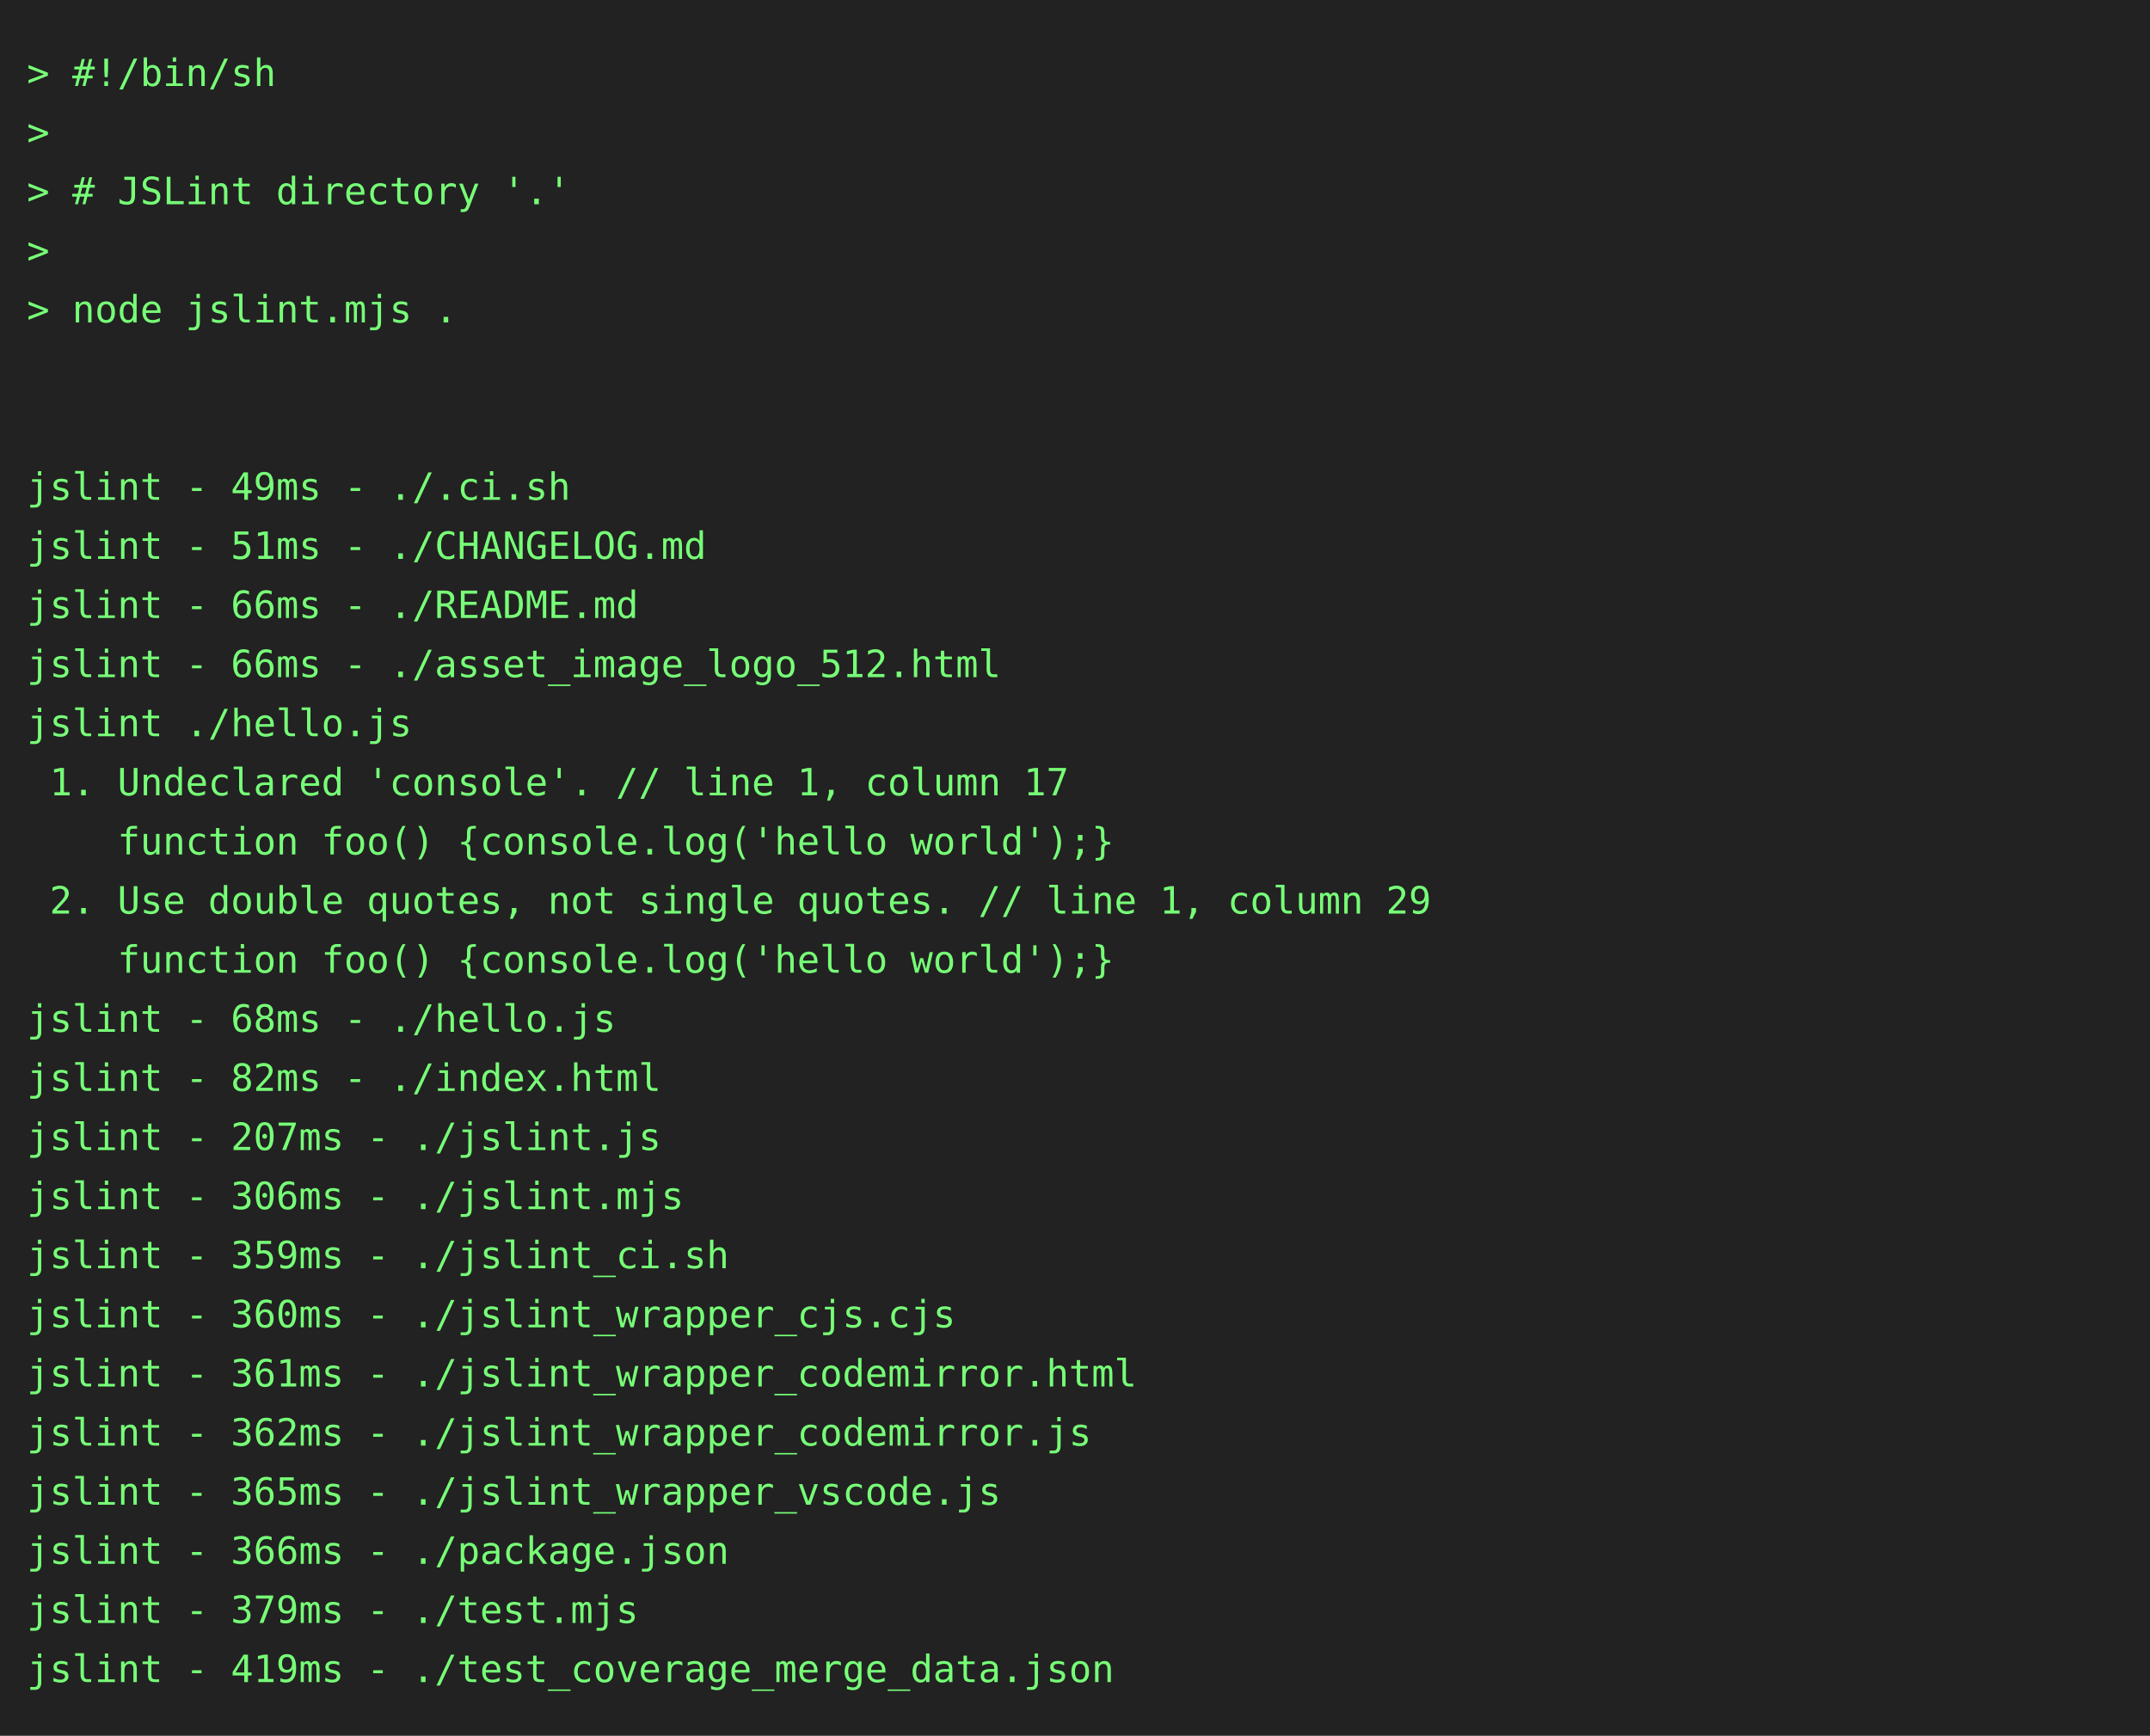
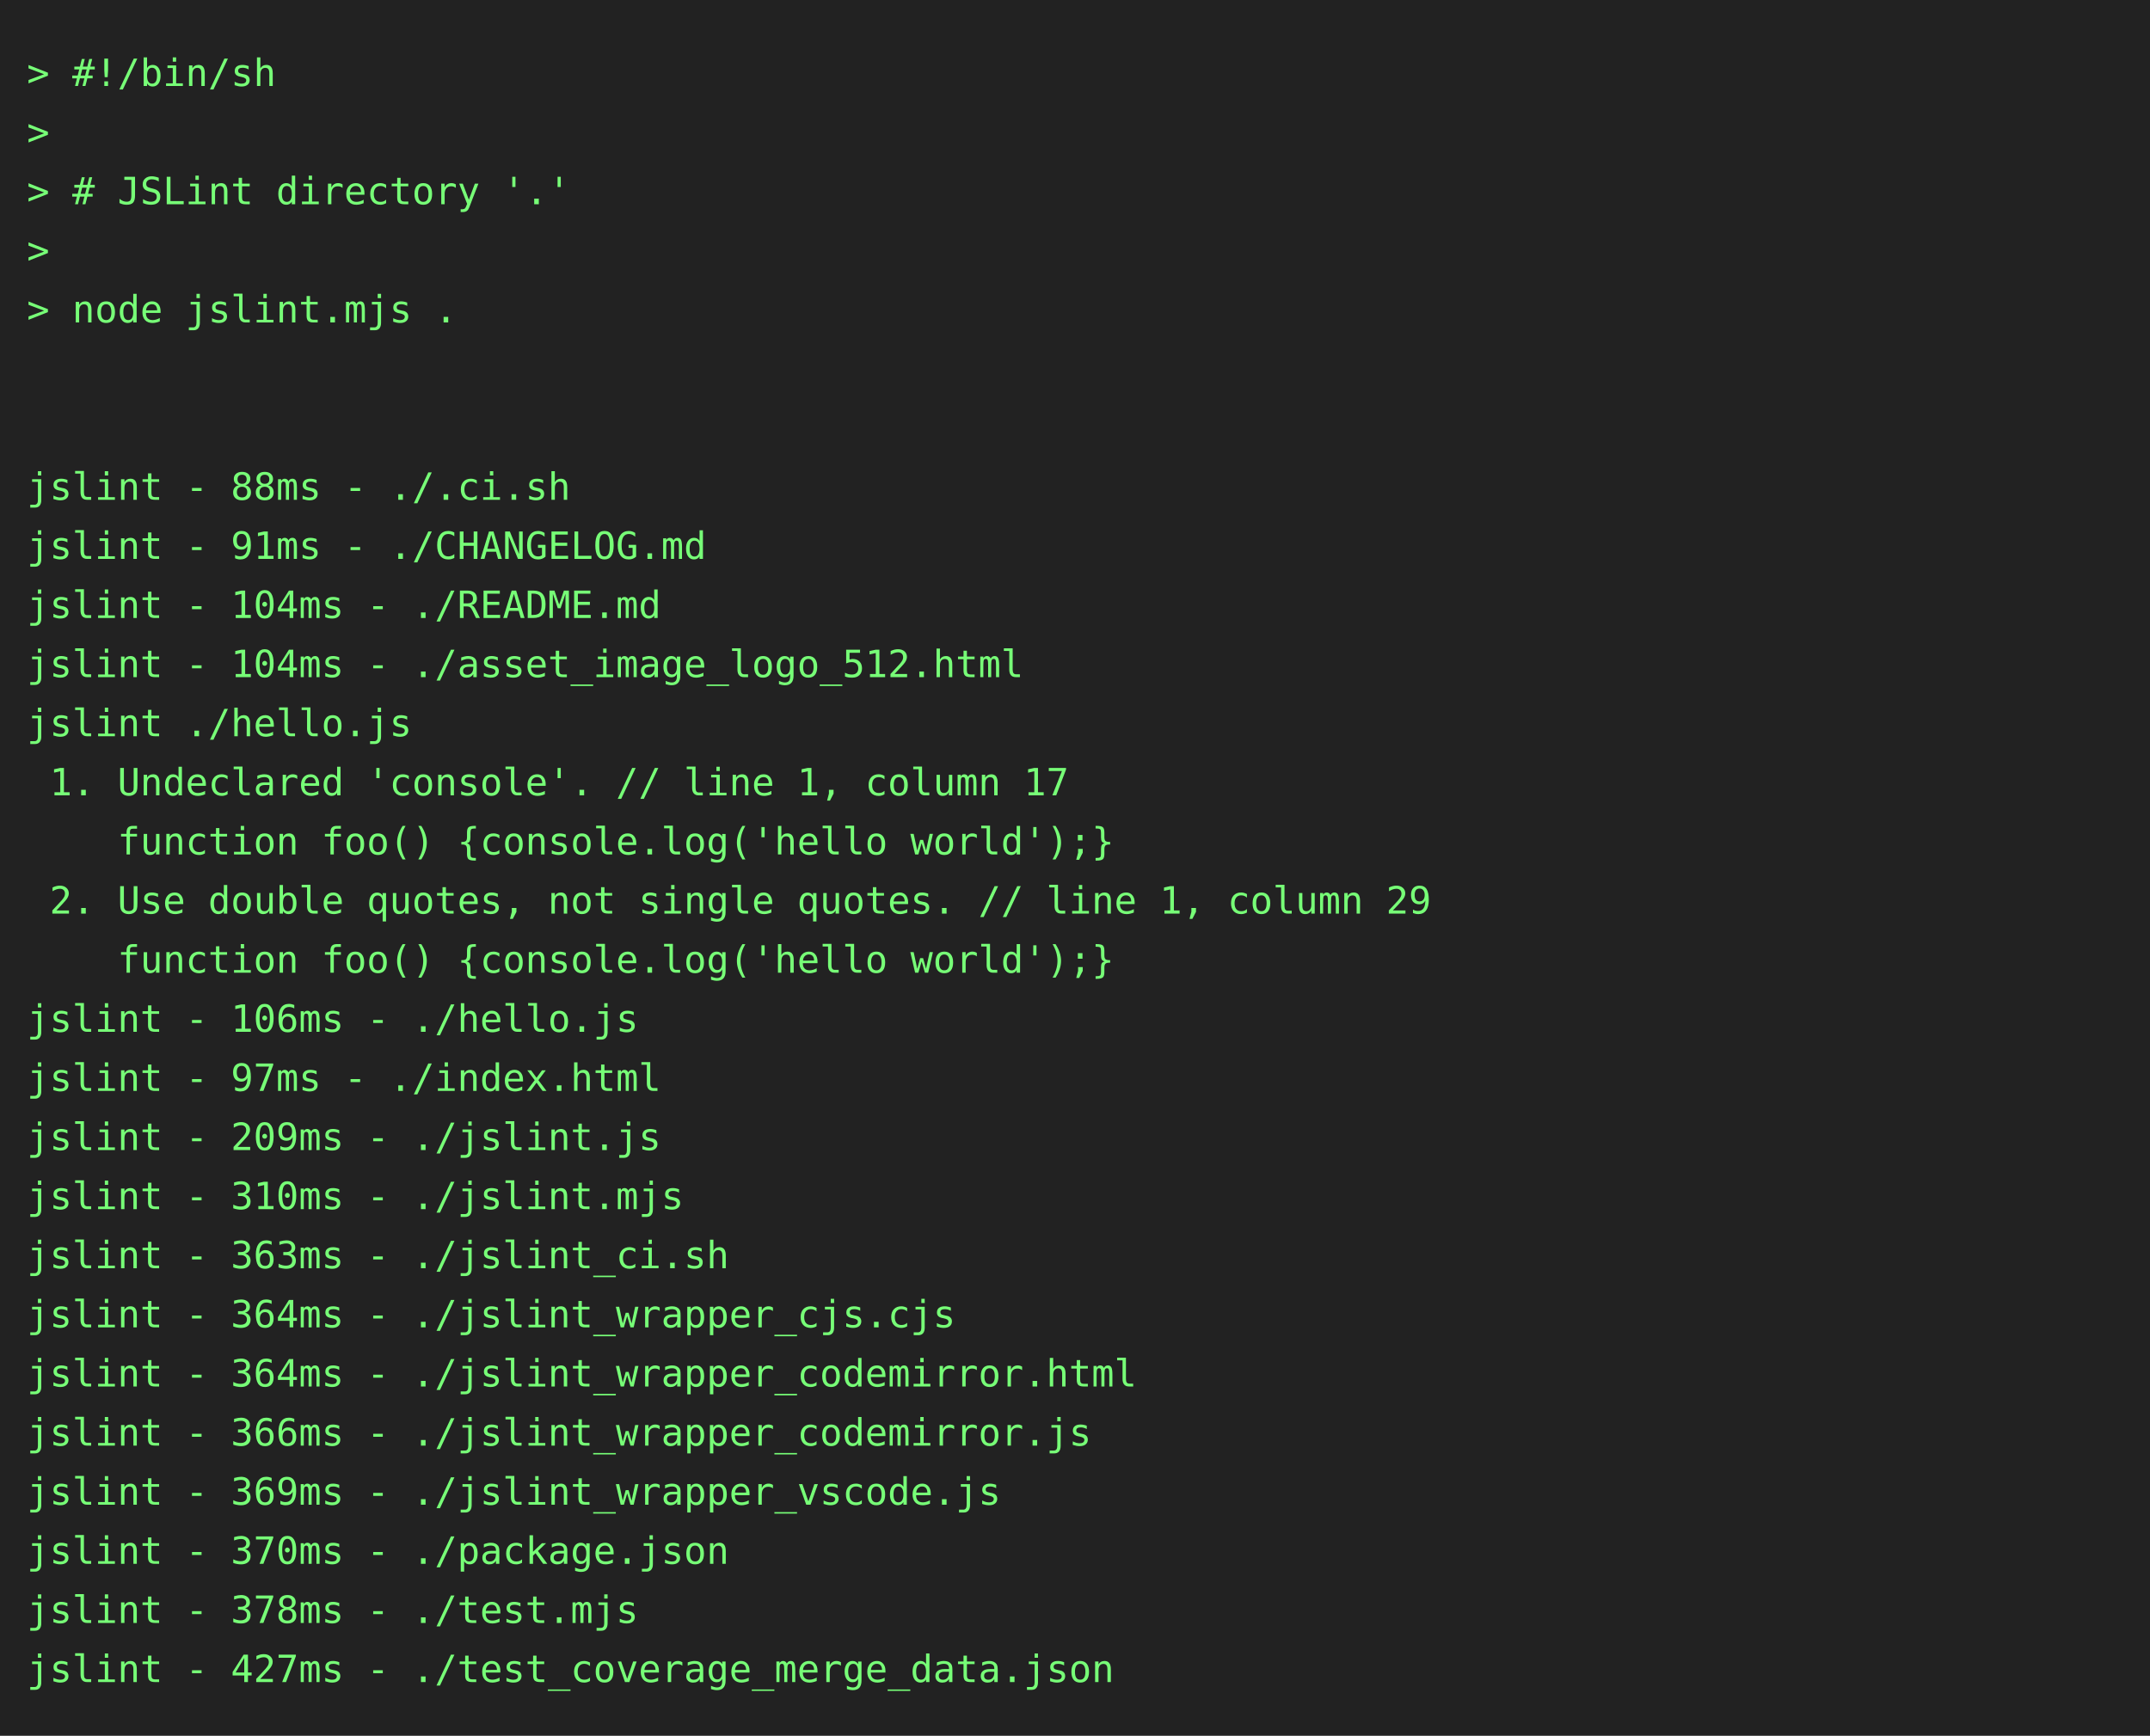
<svg xmlns="http://www.w3.org/2000/svg" height="646" width="800">
  <rect height="646" fill="#222" width="800" />
  <text fill="#7f7" font-family="consolas, menlo, monospace" font-size="14" xml:space="preserve">
    <tspan lengthAdjust="spacingAndGlyphs" textLength="768" x="10" y="32">&gt; #!/bin/sh                                                                                      </tspan>
    <tspan lengthAdjust="spacingAndGlyphs" textLength="768" x="10" y="54">&gt;                                                                                                </tspan>
    <tspan lengthAdjust="spacingAndGlyphs" textLength="768" x="10" y="76">&gt; # JSLint directory '.'                                                                         </tspan>
    <tspan lengthAdjust="spacingAndGlyphs" textLength="768" x="10" y="98">&gt;                                                                                                </tspan>
    <tspan lengthAdjust="spacingAndGlyphs" textLength="768" x="10" y="120">&gt; node jslint.mjs .                                                                              </tspan>
    <tspan lengthAdjust="spacingAndGlyphs" textLength="768" x="10" y="142">                                                                                                 </tspan>
    <tspan lengthAdjust="spacingAndGlyphs" textLength="768" x="10" y="164">                                                                                                 </tspan>
-     <tspan lengthAdjust="spacingAndGlyphs" textLength="768" x="10" y="186">jslint - 49ms - ./.ci.sh                                                                         </tspan>
-     <tspan lengthAdjust="spacingAndGlyphs" textLength="768" x="10" y="208">jslint - 51ms - ./CHANGELOG.md                                                                   </tspan>
-     <tspan lengthAdjust="spacingAndGlyphs" textLength="768" x="10" y="230">jslint - 66ms - ./README.md                                                                      </tspan>
-     <tspan lengthAdjust="spacingAndGlyphs" textLength="768" x="10" y="252">jslint - 66ms - ./asset_image_logo_512.html                                                      </tspan>
+     <tspan lengthAdjust="spacingAndGlyphs" textLength="768" x="10" y="186">jslint - 88ms - ./.ci.sh                                                                         </tspan>
+     <tspan lengthAdjust="spacingAndGlyphs" textLength="768" x="10" y="208">jslint - 91ms - ./CHANGELOG.md                                                                   </tspan>
+     <tspan lengthAdjust="spacingAndGlyphs" textLength="768" x="10" y="230">jslint - 104ms - ./README.md                                                                     </tspan>
+     <tspan lengthAdjust="spacingAndGlyphs" textLength="768" x="10" y="252">jslint - 104ms - ./asset_image_logo_512.html                                                     </tspan>
    <tspan lengthAdjust="spacingAndGlyphs" textLength="768" x="10" y="274">jslint ./hello.js                                                                                </tspan>
    <tspan lengthAdjust="spacingAndGlyphs" textLength="768" x="10" y="296"> 1. Undeclared 'console'. // line 1, column 17                                                   </tspan>
    <tspan lengthAdjust="spacingAndGlyphs" textLength="768" x="10" y="318">    function foo() {console.log('hello world');}                                                 </tspan>
    <tspan lengthAdjust="spacingAndGlyphs" textLength="768" x="10" y="340"> 2. Use double quotes, not single quotes. // line 1, column 29                                   </tspan>
    <tspan lengthAdjust="spacingAndGlyphs" textLength="768" x="10" y="362">    function foo() {console.log('hello world');}                                                 </tspan>
-     <tspan lengthAdjust="spacingAndGlyphs" textLength="768" x="10" y="384">jslint - 68ms - ./hello.js                                                                       </tspan>
-     <tspan lengthAdjust="spacingAndGlyphs" textLength="768" x="10" y="406">jslint - 82ms - ./index.html                                                                     </tspan>
-     <tspan lengthAdjust="spacingAndGlyphs" textLength="768" x="10" y="428">jslint - 207ms - ./jslint.js                                                                     </tspan>
-     <tspan lengthAdjust="spacingAndGlyphs" textLength="768" x="10" y="450">jslint - 306ms - ./jslint.mjs                                                                    </tspan>
-     <tspan lengthAdjust="spacingAndGlyphs" textLength="768" x="10" y="472">jslint - 359ms - ./jslint_ci.sh                                                                  </tspan>
-     <tspan lengthAdjust="spacingAndGlyphs" textLength="768" x="10" y="494">jslint - 360ms - ./jslint_wrapper_cjs.cjs                                                        </tspan>
-     <tspan lengthAdjust="spacingAndGlyphs" textLength="768" x="10" y="516">jslint - 361ms - ./jslint_wrapper_codemirror.html                                                </tspan>
-     <tspan lengthAdjust="spacingAndGlyphs" textLength="768" x="10" y="538">jslint - 362ms - ./jslint_wrapper_codemirror.js                                                  </tspan>
-     <tspan lengthAdjust="spacingAndGlyphs" textLength="768" x="10" y="560">jslint - 365ms - ./jslint_wrapper_vscode.js                                                      </tspan>
-     <tspan lengthAdjust="spacingAndGlyphs" textLength="768" x="10" y="582">jslint - 366ms - ./package.json                                                                  </tspan>
-     <tspan lengthAdjust="spacingAndGlyphs" textLength="768" x="10" y="604">jslint - 379ms - ./test.mjs                                                                      </tspan>
-     <tspan lengthAdjust="spacingAndGlyphs" textLength="768" x="10" y="626">jslint - 419ms - ./test_coverage_merge_data.json                                                 </tspan>
+     <tspan lengthAdjust="spacingAndGlyphs" textLength="768" x="10" y="384">jslint - 106ms - ./hello.js                                                                      </tspan>
+     <tspan lengthAdjust="spacingAndGlyphs" textLength="768" x="10" y="406">jslint - 97ms - ./index.html                                                                     </tspan>
+     <tspan lengthAdjust="spacingAndGlyphs" textLength="768" x="10" y="428">jslint - 209ms - ./jslint.js                                                                     </tspan>
+     <tspan lengthAdjust="spacingAndGlyphs" textLength="768" x="10" y="450">jslint - 310ms - ./jslint.mjs                                                                    </tspan>
+     <tspan lengthAdjust="spacingAndGlyphs" textLength="768" x="10" y="472">jslint - 363ms - ./jslint_ci.sh                                                                  </tspan>
+     <tspan lengthAdjust="spacingAndGlyphs" textLength="768" x="10" y="494">jslint - 364ms - ./jslint_wrapper_cjs.cjs                                                        </tspan>
+     <tspan lengthAdjust="spacingAndGlyphs" textLength="768" x="10" y="516">jslint - 364ms - ./jslint_wrapper_codemirror.html                                                </tspan>
+     <tspan lengthAdjust="spacingAndGlyphs" textLength="768" x="10" y="538">jslint - 366ms - ./jslint_wrapper_codemirror.js                                                  </tspan>
+     <tspan lengthAdjust="spacingAndGlyphs" textLength="768" x="10" y="560">jslint - 369ms - ./jslint_wrapper_vscode.js                                                      </tspan>
+     <tspan lengthAdjust="spacingAndGlyphs" textLength="768" x="10" y="582">jslint - 370ms - ./package.json                                                                  </tspan>
+     <tspan lengthAdjust="spacingAndGlyphs" textLength="768" x="10" y="604">jslint - 378ms - ./test.mjs                                                                      </tspan>
+     <tspan lengthAdjust="spacingAndGlyphs" textLength="768" x="10" y="626">jslint - 427ms - ./test_coverage_merge_data.json                                                 </tspan>
  </text>
</svg>
